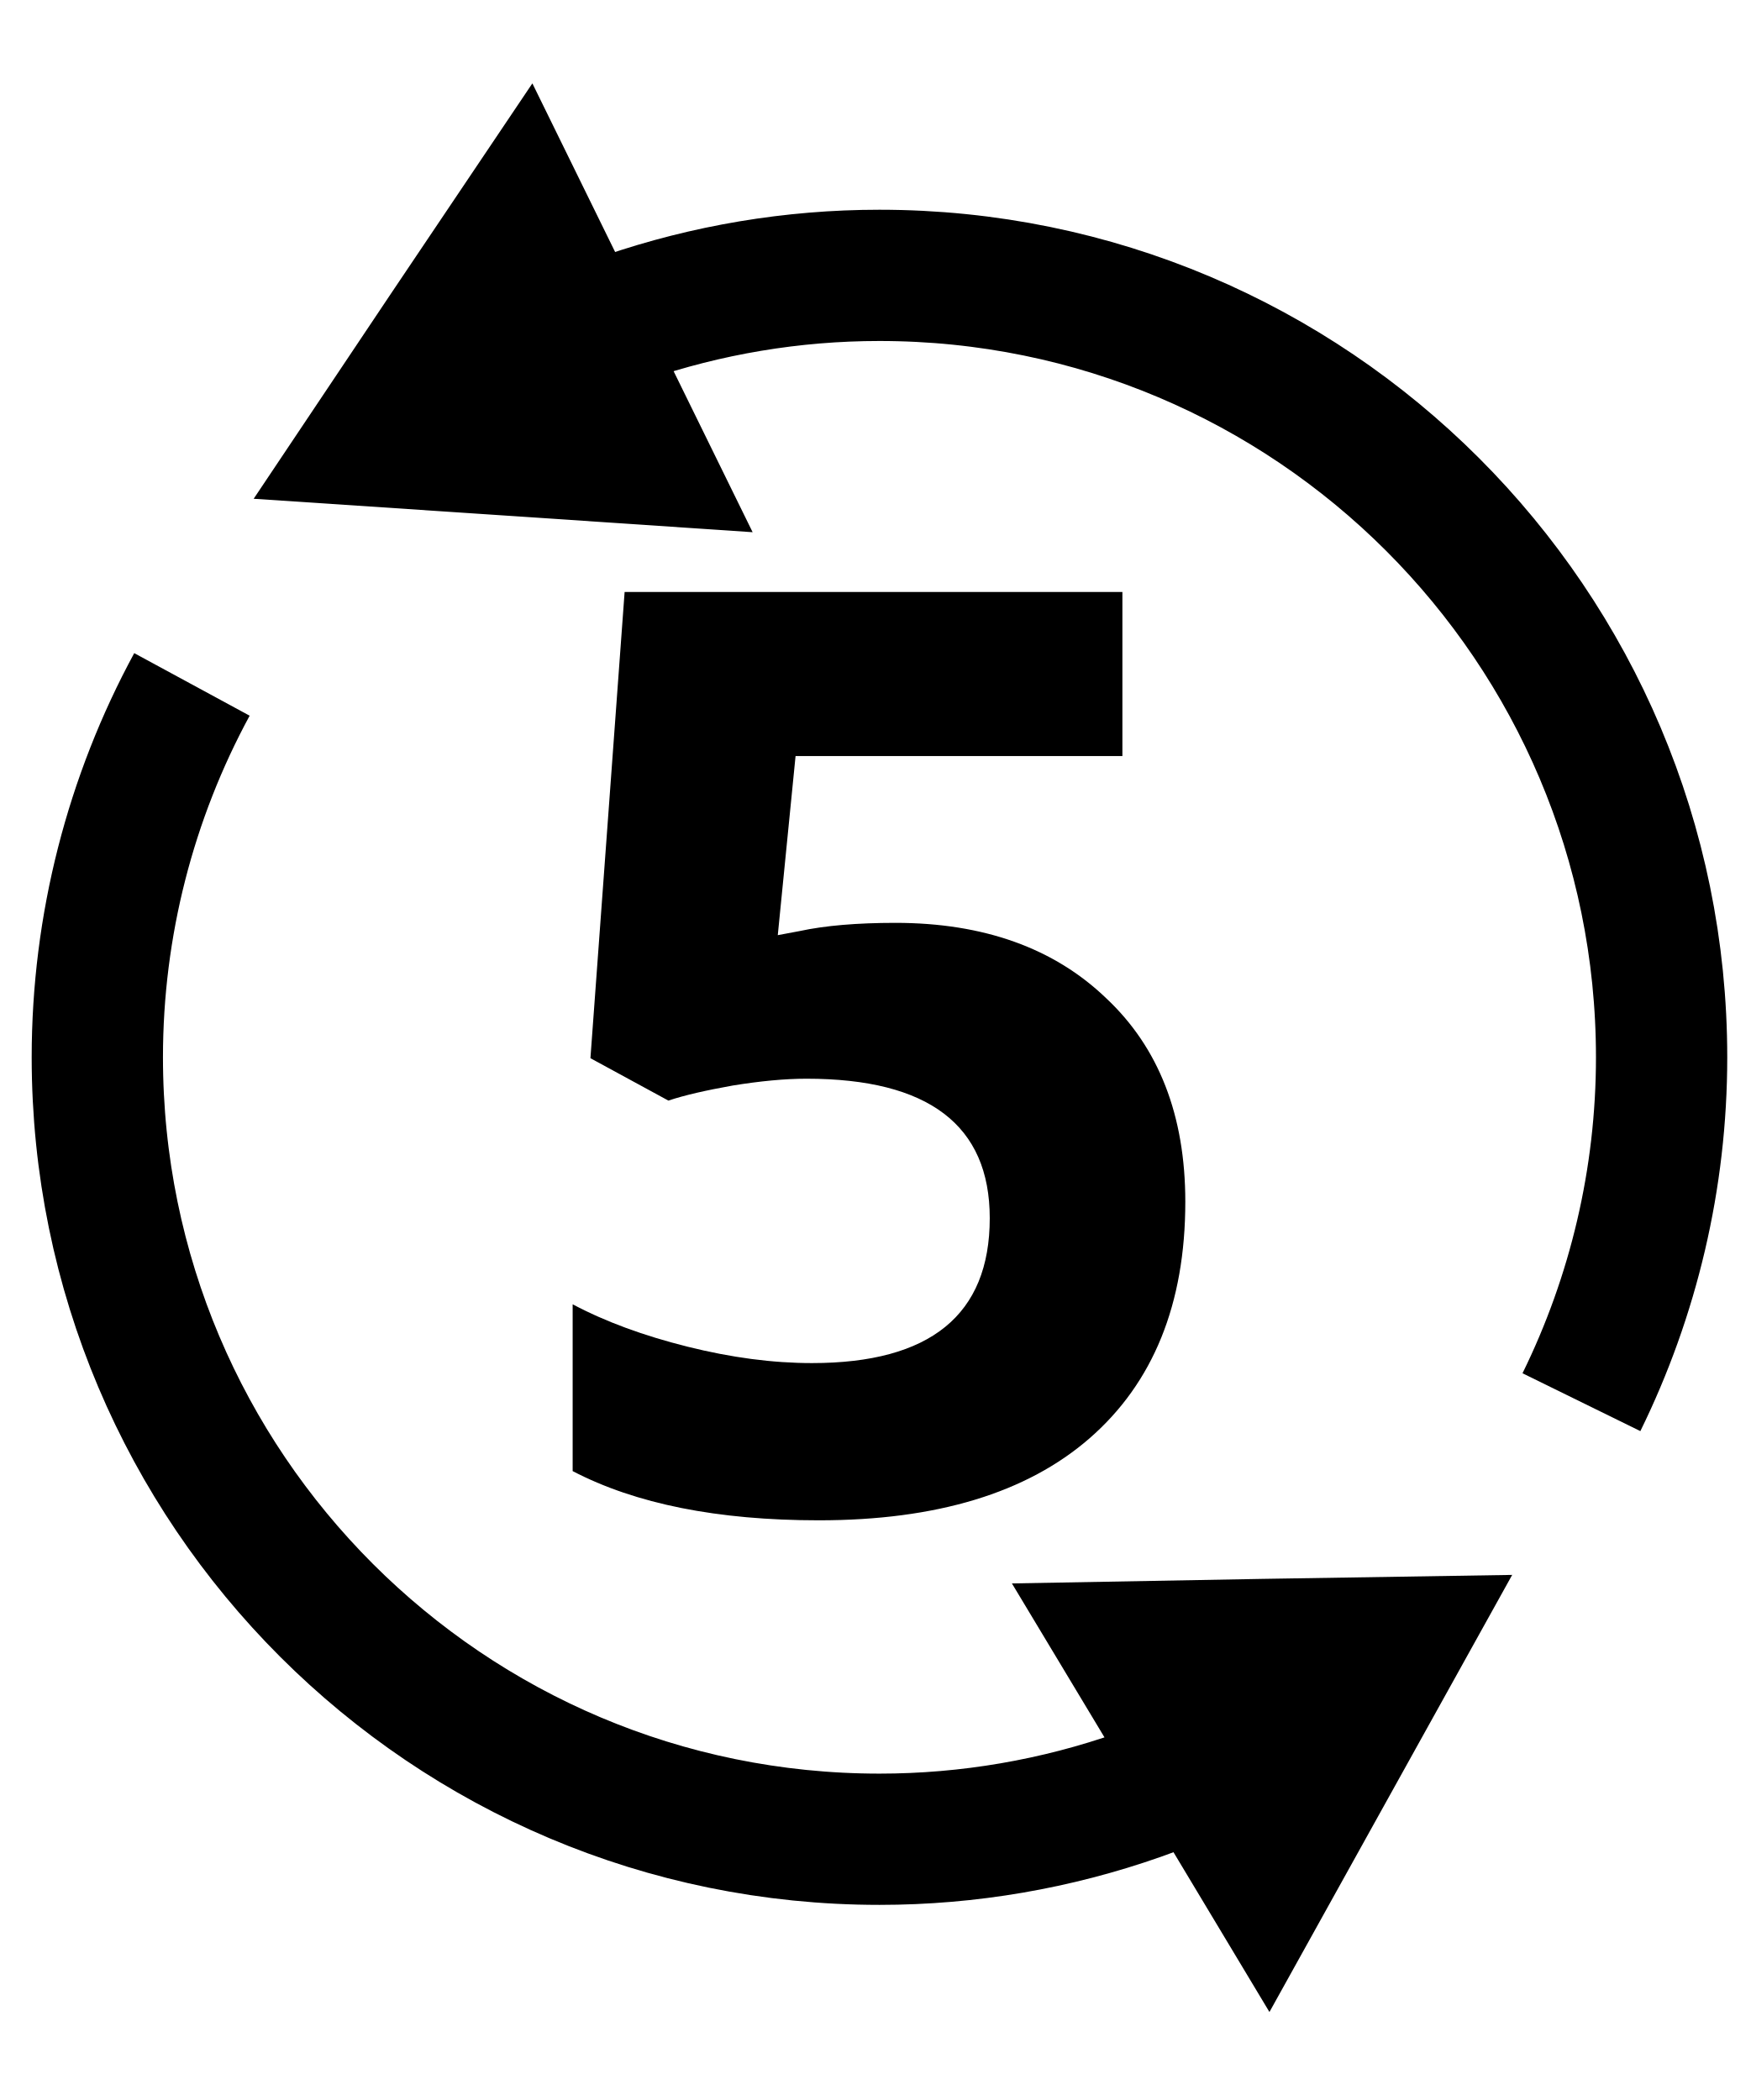
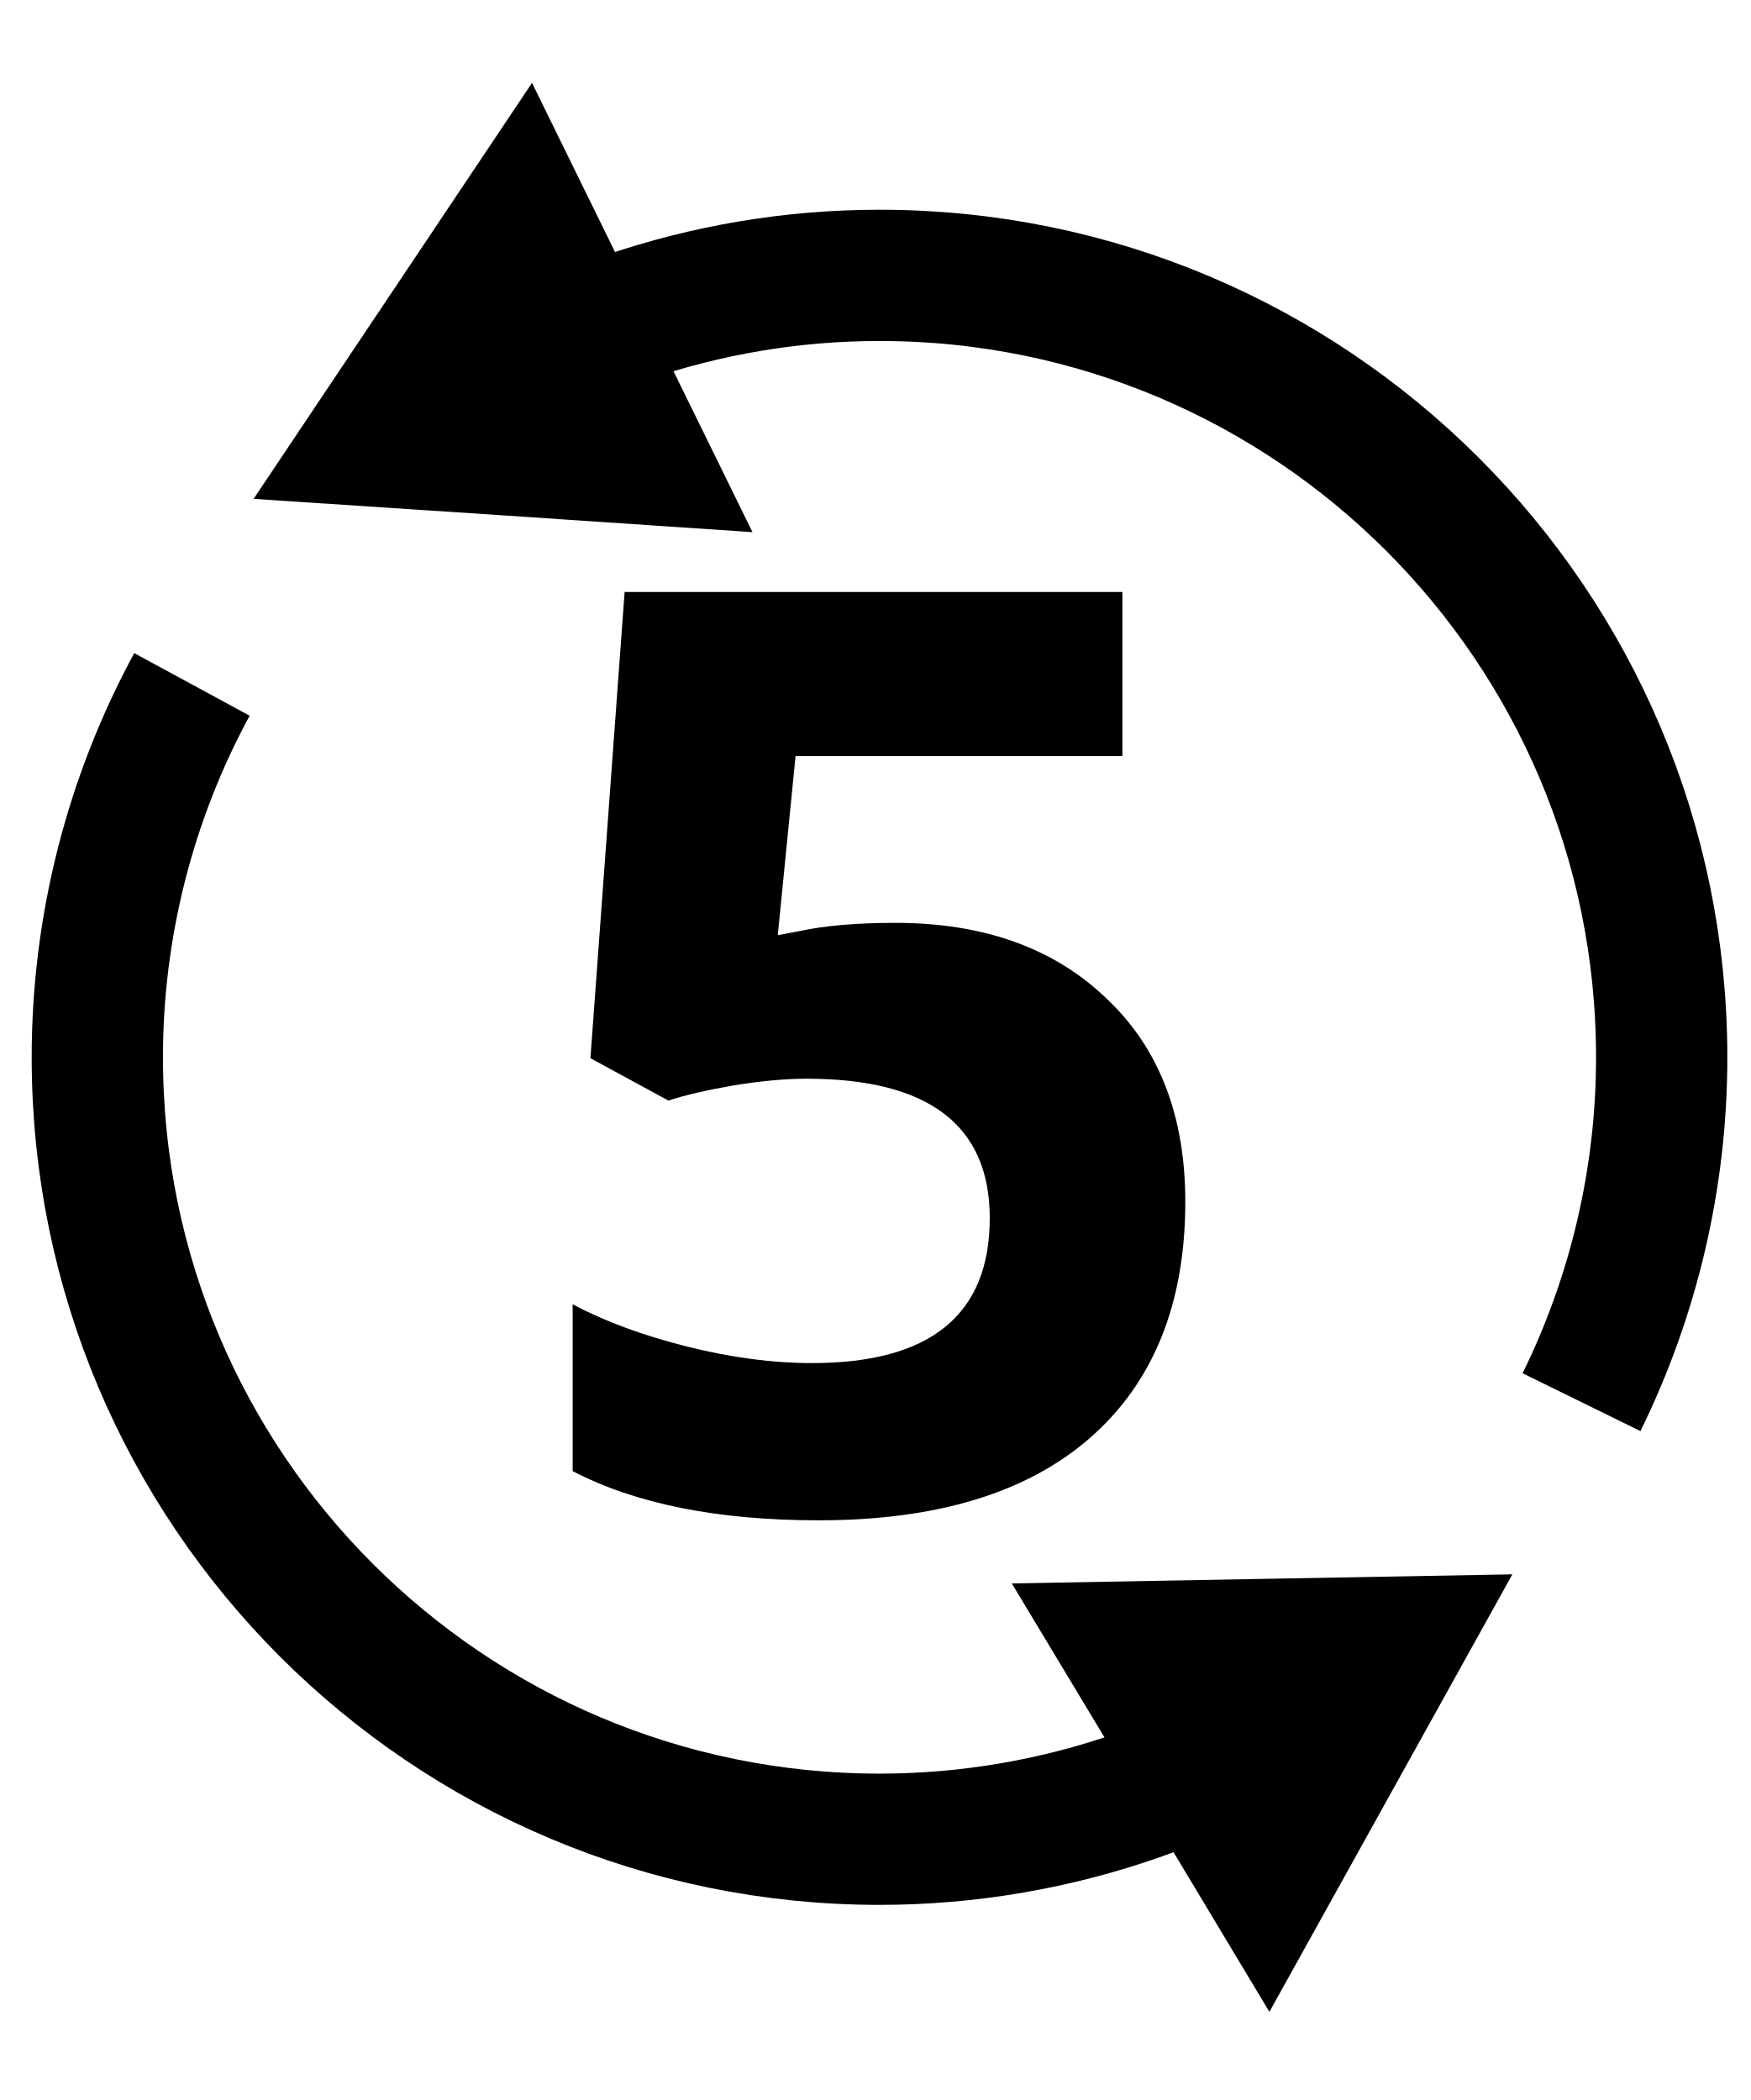
- <svg xmlns="http://www.w3.org/2000/svg" id="svg6" version="1.1" height="48" width="40" viewBox="0 0 20 24">
-   <defs id="defs10" />
-   <text xml:space="preserve" style="font-style:normal;font-weight:normal;font-size:40px;line-height:1.25;font-family:sans-serif;letter-spacing:0px;word-spacing:0px;fill:#000000;fill-opacity:1;stroke:none;" x="5.826" y="17.235" id="text836-5">
-     <tspan id="tspan834-8" x="5.826" y="17.235" style="font-style:normal;font-variant:normal;font-weight:bold;font-stretch:normal;font-size:14.667px;font-family:'Open Sans';-inkscape-font-specification:'Open Sans Bold';fill:#000000;fill-opacity:1;">5</tspan>
+ <svg xmlns="http://www.w3.org/2000/svg" width="40" height="48" version="1.1" viewBox="0 0 20 24">
+   <text x="5.826" y="17.235" fill="#000000" font-family="sans-serif" font-size="40px" letter-spacing="0px" word-spacing="0px" style="line-height:1.25" xml:space="preserve">
+     <tspan x="5.826" y="17.235" fill="#000000" font-family="'Open Sans'" font-size="14.667px" font-weight="bold">5</tspan>
  </text>
-   <g id="g932">
-     <path id="path17" style="fill:none;stroke:#000000;stroke-width:1.5;stroke-miterlimit:3.9;stroke-dasharray:none;stroke-opacity:1" d="M 4.561,5.03 C 6.13,3.809 8.061,3.147 10.048,3.147 c 4.936,10e-8 8.937,4.001 8.937,8.937 v 0 c 0,1.384 -0.321,2.729 -0.916,3.941" />
-     <path id="path853" style="fill:none;stroke:#000000;stroke-width:1.5;stroke-miterlimit:4;stroke-dasharray:none;stroke-opacity:1" d="m 15.647,19.049 c -1.587,1.275 -3.562,1.971 -5.598,1.971 -4.936,0 -8.937,-4.001 -8.937,-8.937 10e-8,-1.508 0.381,-2.97 1.081,-4.261" />
-     <path style="fill:none;stroke:#000000;stroke-width:2;stroke-miterlimit:3.9;stroke-dasharray:none;stroke-opacity:1" id="path1696" d="M 5.602,5.651 5.073,5.947 4.543,6.242 4.552,5.636 4.561,5.03 5.082,5.341 Z" transform="matrix(-1.089376,0.554678,-0.554678,-1.089376,14.32823,7.670178)" />
-     <path style="fill:none;stroke:#000000;stroke-width:2;stroke-miterlimit:3.9;stroke-dasharray:none;stroke-opacity:1" id="path1696-7" d="M 5.602,5.651 5.073,5.947 4.543,6.242 4.552,5.636 4.561,5.03 5.082,5.341 Z" transform="matrix(-1.077474,-0.5774569,0.5774569,-1.077474,16.47271,28.60388)" />
+   <g fill="none" stroke="#000">
+     <path d="m4.561 5.03c1.569-1.221 3.5-1.883 5.488-1.883 4.936 1e-7 8.937 4.001 8.937 8.937 0 1.384-.321 2.729-.916 3.941" stroke-miterlimit="3.9" stroke-width="1.5" />
+     <path d="m15.647 19.049c-1.587 1.275-3.562 1.971-5.598 1.971-4.936 0-8.937-4.001-8.937-8.937 1e-7-1.508.381-2.97 1.081-4.261" stroke-width="1.5" />
+     <path transform="matrix(-1.089376 .554678 -.554678 -1.089376 14.32823 7.670178)" d="m5.602 5.651-.529.296-.529.296.018-1.212.521.311z" stroke-miterlimit="3.9" stroke-width="2" />
+     <path transform="matrix(-1.077474 -.5774569 .5774569 -1.077474 16.47271 28.60388)" d="m5.602 5.651-.529.296-.529.296.018-1.212.521.311z" stroke-miterlimit="3.9" stroke-width="2" />
  </g>
</svg>
